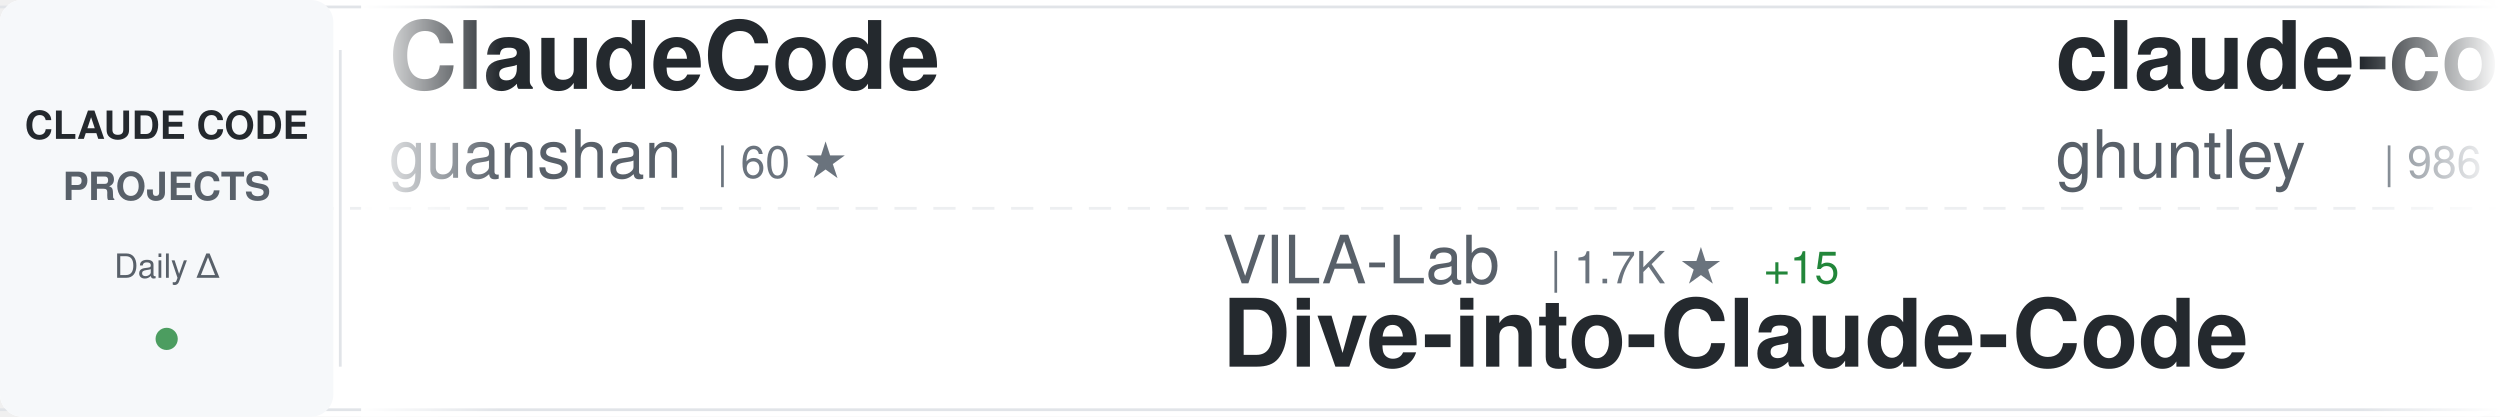
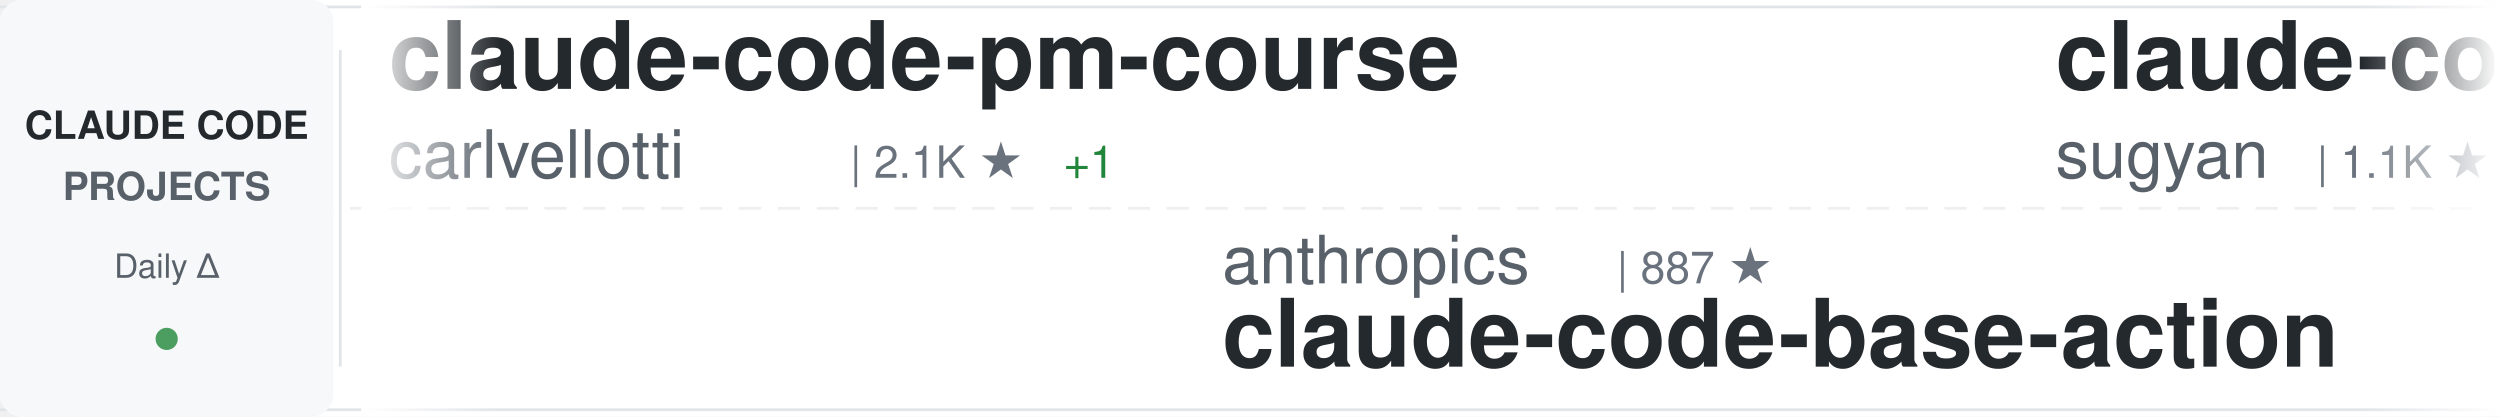
<svg xmlns="http://www.w3.org/2000/svg" width="900" height="150">
  <defs>
    <linearGradient id="awesomeLeftFade" x1="0%" y1="0%" x2="100%" y2="0%">
      <stop offset="0%" style="stop-color:#ffffff;stop-opacity:1" />
      <stop offset="100%" style="stop-color:#ffffff;stop-opacity:0" />
    </linearGradient>
    <linearGradient id="awesomeRightFade" x1="0%" y1="0%" x2="100%" y2="0%">
      <stop offset="0%" style="stop-color:#ffffff;stop-opacity:0" />
      <stop offset="100%" style="stop-color:#ffffff;stop-opacity:1" />
    </linearGradient>
  </defs>
  <rect width="900" height="150" fill="#ffffff" rx="8" />
  <rect x="0" y="2" width="900" height="1" fill="#e1e4e8" />
  <rect x="0" y="147" width="900" height="1" fill="#e1e4e8" />
  <line x1="0" y1="75" x2="900" y2="75" stroke="#e1e4e8" stroke-width="1" stroke-dasharray="8 6" opacity="0.6" />
  <rect x="0" y="0" width="120" height="150" fill="#f6f8fa" rx="8" />
  <text x="60" y="50" font-family="-apple-system, BlinkMacSystemFont, 'Segoe UI', Helvetica, Arial, sans-serif" font-size="14" font-weight="600" fill="#24292e" text-anchor="middle">CLAUDE CODE</text>
  <text x="60" y="72" font-family="-apple-system, BlinkMacSystemFont, 'Segoe UI', Helvetica, Arial, sans-serif" font-size="14" font-weight="600" fill="#586069" text-anchor="middle">PROJECTS</text>
  <text x="60" y="100" font-family="-apple-system, BlinkMacSystemFont, 'Segoe UI', Helvetica, Arial, sans-serif" font-size="12" font-weight="500" fill="#586069" text-anchor="middle">Daily Δ</text>
  <circle cx="60" cy="122" r="4" fill="#22863a" opacity="0.8" />
  <rect x="122" y="18" width="1" height="114" fill="#e1e4e8" />
  <clipPath id="awesomeTickerClip">
    <rect x="130" y="0" width="770" height="150" />
  </clipPath>
  <g clip-path="url(#awesomeTickerClip)">
    <g id="awesomeTickerItems">
      <animateTransform attributeName="transform" attributeType="XML" type="translate" from="0 0" to="-3000 0" dur="54s" repeatCount="indefinite" />
      <g transform="translate(0, 0)">
-         <text x="140" y="32" font-family="-apple-system, BlinkMacSystemFont, 'Segoe UI', Helvetica, Arial, sans-serif" font-size="34" font-weight="600" fill="#24292e">ClaudeCode</text>
-         <text x="140" y="64" font-family="-apple-system, BlinkMacSystemFont, 'Segoe UI', Helvetica, Arial, sans-serif" font-size="24" font-weight="400" fill="#586069">guanshan</text>
-         <text x="258" y="64" font-family="-apple-system, BlinkMacSystemFont, 'Segoe UI', Helvetica, Arial, sans-serif" font-size="16" font-weight="500" fill="#6a737d">| 60 ★</text>
+         <text x="140" y="32" font-family="-apple-system, BlinkMacSystemFont, 'Segoe UI', Helvetica, Arial, sans-serif" font-size="34" font-weight="600" fill="#24292e">claude-code-pm-course</text>
+         <text x="140" y="64" font-family="-apple-system, BlinkMacSystemFont, 'Segoe UI', Helvetica, Arial, sans-serif" font-size="24" font-weight="400" fill="#586069">carlvellotti</text>
+         <text x="306" y="64" font-family="-apple-system, BlinkMacSystemFont, 'Segoe UI', Helvetica, Arial, sans-serif" font-size="16" font-weight="500" fill="#6a737d">| 2.1K ★</text>
+         <text x="383" y="64" font-family="-apple-system, BlinkMacSystemFont, 'Segoe UI', Helvetica, Arial, sans-serif" font-size="16" font-weight="500" fill="#22863a"> +1</text>
      </g>
      <g transform="translate(300, 0)">
-         <text x="140" y="102" font-family="-apple-system, BlinkMacSystemFont, 'Segoe UI', Helvetica, Arial, sans-serif" font-size="24" font-weight="400" fill="#586069">VILA-Lab</text>
-         <text x="258" y="102" font-family="-apple-system, BlinkMacSystemFont, 'Segoe UI', Helvetica, Arial, sans-serif" font-size="16" font-weight="500" fill="#6a737d">| 1.7K ★</text>
-         <text x="335" y="102" font-family="-apple-system, BlinkMacSystemFont, 'Segoe UI', Helvetica, Arial, sans-serif" font-size="16" font-weight="500" fill="#22863a"> +15</text>
-         <text x="140" y="132" font-family="-apple-system, BlinkMacSystemFont, 'Segoe UI', Helvetica, Arial, sans-serif" font-size="34" font-weight="600" fill="#24292e">Dive-into-Claude-Code</text>
+         <text x="140" y="102" font-family="-apple-system, BlinkMacSystemFont, 'Segoe UI', Helvetica, Arial, sans-serif" font-size="24" font-weight="400" fill="#586069">anthropics</text>
+         <text x="282" y="102" font-family="-apple-system, BlinkMacSystemFont, 'Segoe UI', Helvetica, Arial, sans-serif" font-size="16" font-weight="500" fill="#6a737d">| 887 ★</text>
+         <text x="140" y="132" font-family="-apple-system, BlinkMacSystemFont, 'Segoe UI', Helvetica, Arial, sans-serif" font-size="34" font-weight="600" fill="#24292e">claude-code-base-action</text>
      </g>
      <g transform="translate(600, 0)">
-         <text x="140" y="32" font-family="-apple-system, BlinkMacSystemFont, 'Segoe UI', Helvetica, Arial, sans-serif" font-size="34" font-weight="600" fill="#24292e">claude-code-source-code-...</text>
-         <text x="140" y="64" font-family="-apple-system, BlinkMacSystemFont, 'Segoe UI', Helvetica, Arial, sans-serif" font-size="24" font-weight="400" fill="#586069">ghuntley</text>
-         <text x="258" y="64" font-family="-apple-system, BlinkMacSystemFont, 'Segoe UI', Helvetica, Arial, sans-serif" font-size="16" font-weight="500" fill="#6a737d">| 986 ★</text>
+         <text x="140" y="32" font-family="-apple-system, BlinkMacSystemFont, 'Segoe UI', Helvetica, Arial, sans-serif" font-size="34" font-weight="600" fill="#24292e">claude-code-webui</text>
+         <text x="140" y="64" font-family="-apple-system, BlinkMacSystemFont, 'Segoe UI', Helvetica, Arial, sans-serif" font-size="24" font-weight="400" fill="#586069">sugyan</text>
+         <text x="234" y="64" font-family="-apple-system, BlinkMacSystemFont, 'Segoe UI', Helvetica, Arial, sans-serif" font-size="16" font-weight="500" fill="#6a737d">| 1.1K ★</text>
+         <text x="311" y="64" font-family="-apple-system, BlinkMacSystemFont, 'Segoe UI', Helvetica, Arial, sans-serif" font-size="16" font-weight="500" fill="#22863a"> +3</text>
      </g>
      <g transform="translate(900, 0)">
-         <text x="140" y="102" font-family="-apple-system, BlinkMacSystemFont, 'Segoe UI', Helvetica, Arial, sans-serif" font-size="24" font-weight="400" fill="#586069">LING71671</text>
-         <text x="270" y="102" font-family="-apple-system, BlinkMacSystemFont, 'Segoe UI', Helvetica, Arial, sans-serif" font-size="16" font-weight="500" fill="#6a737d">| 898 ★</text>
-         <text x="338" y="102" font-family="-apple-system, BlinkMacSystemFont, 'Segoe UI', Helvetica, Arial, sans-serif" font-size="16" font-weight="500" fill="#22863a"> +2</text>
-         <text x="140" y="132" font-family="-apple-system, BlinkMacSystemFont, 'Segoe UI', Helvetica, Arial, sans-serif" font-size="34" font-weight="600" fill="#24292e">Open-ClaudeCode</text>
+         <text x="140" y="102" font-family="-apple-system, BlinkMacSystemFont, 'Segoe UI', Helvetica, Arial, sans-serif" font-size="24" font-weight="400" fill="#586069">claude-code-best</text>
+         <text x="354" y="102" font-family="-apple-system, BlinkMacSystemFont, 'Segoe UI', Helvetica, Arial, sans-serif" font-size="16" font-weight="500" fill="#6a737d">| 20.3K ★</text>
+         <text x="440" y="102" font-family="-apple-system, BlinkMacSystemFont, 'Segoe UI', Helvetica, Arial, sans-serif" font-size="16" font-weight="500" fill="#22863a"> +52</text>
+         <text x="140" y="132" font-family="-apple-system, BlinkMacSystemFont, 'Segoe UI', Helvetica, Arial, sans-serif" font-size="34" font-weight="600" fill="#24292e">claude-code</text>
      </g>
      <g transform="translate(1200, 0)">
-         <text x="140" y="32" font-family="-apple-system, BlinkMacSystemFont, 'Segoe UI', Helvetica, Arial, sans-serif" font-size="34" font-weight="600" fill="#24292e">Claude-code</text>
-         <text x="140" y="64" font-family="-apple-system, BlinkMacSystemFont, 'Segoe UI', Helvetica, Arial, sans-serif" font-size="24" font-weight="400" fill="#586069">fazxes</text>
-         <text x="234" y="64" font-family="-apple-system, BlinkMacSystemFont, 'Segoe UI', Helvetica, Arial, sans-serif" font-size="16" font-weight="500" fill="#6a737d">| 222 ★</text>
+         <text x="140" y="32" font-family="-apple-system, BlinkMacSystemFont, 'Segoe UI', Helvetica, Arial, sans-serif" font-size="34" font-weight="600" fill="#24292e">claude-code-hooks-master...</text>
+         <text x="140" y="64" font-family="-apple-system, BlinkMacSystemFont, 'Segoe UI', Helvetica, Arial, sans-serif" font-size="24" font-weight="400" fill="#586069">disler</text>
+         <text x="234" y="64" font-family="-apple-system, BlinkMacSystemFont, 'Segoe UI', Helvetica, Arial, sans-serif" font-size="16" font-weight="500" fill="#6a737d">| 3.8K ★</text>
+         <text x="311" y="64" font-family="-apple-system, BlinkMacSystemFont, 'Segoe UI', Helvetica, Arial, sans-serif" font-size="16" font-weight="500" fill="#22863a"> +2</text>
      </g>
      <g transform="translate(1500, 0)">
-         <text x="140" y="102" font-family="-apple-system, BlinkMacSystemFont, 'Segoe UI', Helvetica, Arial, sans-serif" font-size="24" font-weight="400" fill="#586069">anthropics</text>
-         <text x="282" y="102" font-family="-apple-system, BlinkMacSystemFont, 'Segoe UI', Helvetica, Arial, sans-serif" font-size="16" font-weight="500" fill="#6a737d">| 5.3K ★</text>
-         <text x="359" y="102" font-family="-apple-system, BlinkMacSystemFont, 'Segoe UI', Helvetica, Arial, sans-serif" font-size="16" font-weight="500" fill="#22863a"> +32</text>
-         <text x="140" y="132" font-family="-apple-system, BlinkMacSystemFont, 'Segoe UI', Helvetica, Arial, sans-serif" font-size="34" font-weight="600" fill="#24292e">claude-code-security-rev...</text>
+         <text x="140" y="102" font-family="-apple-system, BlinkMacSystemFont, 'Segoe UI', Helvetica, Arial, sans-serif" font-size="24" font-weight="400" fill="#586069">hangsman</text>
+         <text x="258" y="102" font-family="-apple-system, BlinkMacSystemFont, 'Segoe UI', Helvetica, Arial, sans-serif" font-size="16" font-weight="500" fill="#6a737d">| 787 ★</text>
+         <text x="140" y="132" font-family="-apple-system, BlinkMacSystemFont, 'Segoe UI', Helvetica, Arial, sans-serif" font-size="34" font-weight="600" fill="#24292e">claude-code-source</text>
      </g>
      <g transform="translate(1800, 0)">
-         <text x="140" y="32" font-family="-apple-system, BlinkMacSystemFont, 'Segoe UI', Helvetica, Arial, sans-serif" font-size="34" font-weight="600" fill="#24292e">claude-code-router</text>
-         <text x="140" y="64" font-family="-apple-system, BlinkMacSystemFont, 'Segoe UI', Helvetica, Arial, sans-serif" font-size="24" font-weight="400" fill="#586069">musistudio</text>
-         <text x="282" y="64" font-family="-apple-system, BlinkMacSystemFont, 'Segoe UI', Helvetica, Arial, sans-serif" font-size="16" font-weight="500" fill="#6a737d">| 35.3K ★</text>
-         <text x="368" y="64" font-family="-apple-system, BlinkMacSystemFont, 'Segoe UI', Helvetica, Arial, sans-serif" font-size="16" font-weight="500" fill="#22863a"> +36</text>
+         <text x="140" y="32" font-family="-apple-system, BlinkMacSystemFont, 'Segoe UI', Helvetica, Arial, sans-serif" font-size="34" font-weight="600" fill="#24292e">claude-code-system-promp...</text>
+         <text x="140" y="64" font-family="-apple-system, BlinkMacSystemFont, 'Segoe UI', Helvetica, Arial, sans-serif" font-size="24" font-weight="400" fill="#586069">Piebald-AI</text>
+         <text x="282" y="64" font-family="-apple-system, BlinkMacSystemFont, 'Segoe UI', Helvetica, Arial, sans-serif" font-size="16" font-weight="500" fill="#6a737d">| 11.4K ★</text>
+         <text x="368" y="64" font-family="-apple-system, BlinkMacSystemFont, 'Segoe UI', Helvetica, Arial, sans-serif" font-size="16" font-weight="500" fill="#22863a"> +27</text>
      </g>
      <g transform="translate(2100, 0)">
-         <text x="140" y="102" font-family="-apple-system, BlinkMacSystemFont, 'Segoe UI', Helvetica, Arial, sans-serif" font-size="24" font-weight="400" fill="#586069">lowcortisolprogrammer</text>
-         <text x="414" y="102" font-family="-apple-system, BlinkMacSystemFont, 'Segoe UI', Helvetica, Arial, sans-serif" font-size="16" font-weight="500" fill="#6a737d">| 171 ★</text>
+         <text x="140" y="102" font-family="-apple-system, BlinkMacSystemFont, 'Segoe UI', Helvetica, Arial, sans-serif" font-size="24" font-weight="400" fill="#586069">T-Lab-CUHKSZ</text>
+         <text x="306" y="102" font-family="-apple-system, BlinkMacSystemFont, 'Segoe UI', Helvetica, Arial, sans-serif" font-size="16" font-weight="500" fill="#6a737d">| 321 ★</text>
+         <text x="374" y="102" font-family="-apple-system, BlinkMacSystemFont, 'Segoe UI', Helvetica, Arial, sans-serif" font-size="16" font-weight="500" fill="#22863a"> +1</text>
        <text x="140" y="132" font-family="-apple-system, BlinkMacSystemFont, 'Segoe UI', Helvetica, Arial, sans-serif" font-size="34" font-weight="600" fill="#24292e">claude-code</text>
      </g>
      <g transform="translate(2400, 0)">
-         <text x="140" y="32" font-family="-apple-system, BlinkMacSystemFont, 'Segoe UI', Helvetica, Arial, sans-serif" font-size="34" font-weight="600" fill="#24292e">claude-coder</text>
-         <text x="140" y="64" font-family="-apple-system, BlinkMacSystemFont, 'Segoe UI', Helvetica, Arial, sans-serif" font-size="24" font-weight="400" fill="#586069">kodu-ai</text>
-         <text x="246" y="64" font-family="-apple-system, BlinkMacSystemFont, 'Segoe UI', Helvetica, Arial, sans-serif" font-size="16" font-weight="500" fill="#6a737d">| 5.3K ★</text>
+         <text x="140" y="32" font-family="-apple-system, BlinkMacSystemFont, 'Segoe UI', Helvetica, Arial, sans-serif" font-size="34" font-weight="600" fill="#24292e">claude-code-my-workflow</text>
+         <text x="140" y="64" font-family="-apple-system, BlinkMacSystemFont, 'Segoe UI', Helvetica, Arial, sans-serif" font-size="24" font-weight="400" fill="#586069">pedrohcgs</text>
+         <text x="270" y="64" font-family="-apple-system, BlinkMacSystemFont, 'Segoe UI', Helvetica, Arial, sans-serif" font-size="16" font-weight="500" fill="#6a737d">| 1.3K ★</text>
+         <text x="347" y="64" font-family="-apple-system, BlinkMacSystemFont, 'Segoe UI', Helvetica, Arial, sans-serif" font-size="16" font-weight="500" fill="#22863a"> +7</text>
      </g>
      <g transform="translate(2700, 0)">
-         <text x="140" y="102" font-family="-apple-system, BlinkMacSystemFont, 'Segoe UI', Helvetica, Arial, sans-serif" font-size="24" font-weight="400" fill="#586069">tanbiralam</text>
-         <text x="282" y="102" font-family="-apple-system, BlinkMacSystemFont, 'Segoe UI', Helvetica, Arial, sans-serif" font-size="16" font-weight="500" fill="#6a737d">| 1.9K ★</text>
-         <text x="359" y="102" font-family="-apple-system, BlinkMacSystemFont, 'Segoe UI', Helvetica, Arial, sans-serif" font-size="16" font-weight="500" fill="#22863a"> +9</text>
-         <text x="140" y="132" font-family="-apple-system, BlinkMacSystemFont, 'Segoe UI', Helvetica, Arial, sans-serif" font-size="34" font-weight="600" fill="#24292e">claude-code</text>
+         <text x="140" y="102" font-family="-apple-system, BlinkMacSystemFont, 'Segoe UI', Helvetica, Arial, sans-serif" font-size="24" font-weight="400" fill="#586069">frankbria</text>
+         <text x="270" y="102" font-family="-apple-system, BlinkMacSystemFont, 'Segoe UI', Helvetica, Arial, sans-serif" font-size="16" font-weight="500" fill="#6a737d">| 9.5K ★</text>
+         <text x="347" y="102" font-family="-apple-system, BlinkMacSystemFont, 'Segoe UI', Helvetica, Arial, sans-serif" font-size="16" font-weight="500" fill="#22863a"> +13</text>
+         <text x="140" y="132" font-family="-apple-system, BlinkMacSystemFont, 'Segoe UI', Helvetica, Arial, sans-serif" font-size="34" font-weight="600" fill="#24292e">ralph-claude-code</text>
      </g>
      <g transform="translate(3000, 0)">
-         <text x="140" y="32" font-family="-apple-system, BlinkMacSystemFont, 'Segoe UI', Helvetica, Arial, sans-serif" font-size="34" font-weight="600" fill="#24292e">ClaudeCode</text>
-         <text x="140" y="64" font-family="-apple-system, BlinkMacSystemFont, 'Segoe UI', Helvetica, Arial, sans-serif" font-size="24" font-weight="400" fill="#586069">guanshan</text>
-         <text x="258" y="64" font-family="-apple-system, BlinkMacSystemFont, 'Segoe UI', Helvetica, Arial, sans-serif" font-size="16" font-weight="500" fill="#6a737d">| 60 ★</text>
+         <text x="140" y="32" font-family="-apple-system, BlinkMacSystemFont, 'Segoe UI', Helvetica, Arial, sans-serif" font-size="34" font-weight="600" fill="#24292e">claude-code-pm-course</text>
+         <text x="140" y="64" font-family="-apple-system, BlinkMacSystemFont, 'Segoe UI', Helvetica, Arial, sans-serif" font-size="24" font-weight="400" fill="#586069">carlvellotti</text>
+         <text x="306" y="64" font-family="-apple-system, BlinkMacSystemFont, 'Segoe UI', Helvetica, Arial, sans-serif" font-size="16" font-weight="500" fill="#6a737d">| 2.1K ★</text>
+         <text x="383" y="64" font-family="-apple-system, BlinkMacSystemFont, 'Segoe UI', Helvetica, Arial, sans-serif" font-size="16" font-weight="500" fill="#22863a"> +1</text>
      </g>
      <g transform="translate(3300, 0)">
-         <text x="140" y="102" font-family="-apple-system, BlinkMacSystemFont, 'Segoe UI', Helvetica, Arial, sans-serif" font-size="24" font-weight="400" fill="#586069">VILA-Lab</text>
-         <text x="258" y="102" font-family="-apple-system, BlinkMacSystemFont, 'Segoe UI', Helvetica, Arial, sans-serif" font-size="16" font-weight="500" fill="#6a737d">| 1.7K ★</text>
-         <text x="335" y="102" font-family="-apple-system, BlinkMacSystemFont, 'Segoe UI', Helvetica, Arial, sans-serif" font-size="16" font-weight="500" fill="#22863a"> +15</text>
-         <text x="140" y="132" font-family="-apple-system, BlinkMacSystemFont, 'Segoe UI', Helvetica, Arial, sans-serif" font-size="34" font-weight="600" fill="#24292e">Dive-into-Claude-Code</text>
+         <text x="140" y="102" font-family="-apple-system, BlinkMacSystemFont, 'Segoe UI', Helvetica, Arial, sans-serif" font-size="24" font-weight="400" fill="#586069">anthropics</text>
+         <text x="282" y="102" font-family="-apple-system, BlinkMacSystemFont, 'Segoe UI', Helvetica, Arial, sans-serif" font-size="16" font-weight="500" fill="#6a737d">| 887 ★</text>
+         <text x="140" y="132" font-family="-apple-system, BlinkMacSystemFont, 'Segoe UI', Helvetica, Arial, sans-serif" font-size="34" font-weight="600" fill="#24292e">claude-code-base-action</text>
      </g>
      <g transform="translate(3600, 0)">
-         <text x="140" y="32" font-family="-apple-system, BlinkMacSystemFont, 'Segoe UI', Helvetica, Arial, sans-serif" font-size="34" font-weight="600" fill="#24292e">claude-code-source-code-...</text>
-         <text x="140" y="64" font-family="-apple-system, BlinkMacSystemFont, 'Segoe UI', Helvetica, Arial, sans-serif" font-size="24" font-weight="400" fill="#586069">ghuntley</text>
-         <text x="258" y="64" font-family="-apple-system, BlinkMacSystemFont, 'Segoe UI', Helvetica, Arial, sans-serif" font-size="16" font-weight="500" fill="#6a737d">| 986 ★</text>
+         <text x="140" y="32" font-family="-apple-system, BlinkMacSystemFont, 'Segoe UI', Helvetica, Arial, sans-serif" font-size="34" font-weight="600" fill="#24292e">claude-code-webui</text>
+         <text x="140" y="64" font-family="-apple-system, BlinkMacSystemFont, 'Segoe UI', Helvetica, Arial, sans-serif" font-size="24" font-weight="400" fill="#586069">sugyan</text>
+         <text x="234" y="64" font-family="-apple-system, BlinkMacSystemFont, 'Segoe UI', Helvetica, Arial, sans-serif" font-size="16" font-weight="500" fill="#6a737d">| 1.1K ★</text>
+         <text x="311" y="64" font-family="-apple-system, BlinkMacSystemFont, 'Segoe UI', Helvetica, Arial, sans-serif" font-size="16" font-weight="500" fill="#22863a"> +3</text>
      </g>
      <g transform="translate(3900, 0)">
-         <text x="140" y="102" font-family="-apple-system, BlinkMacSystemFont, 'Segoe UI', Helvetica, Arial, sans-serif" font-size="24" font-weight="400" fill="#586069">LING71671</text>
-         <text x="270" y="102" font-family="-apple-system, BlinkMacSystemFont, 'Segoe UI', Helvetica, Arial, sans-serif" font-size="16" font-weight="500" fill="#6a737d">| 898 ★</text>
-         <text x="338" y="102" font-family="-apple-system, BlinkMacSystemFont, 'Segoe UI', Helvetica, Arial, sans-serif" font-size="16" font-weight="500" fill="#22863a"> +2</text>
-         <text x="140" y="132" font-family="-apple-system, BlinkMacSystemFont, 'Segoe UI', Helvetica, Arial, sans-serif" font-size="34" font-weight="600" fill="#24292e">Open-ClaudeCode</text>
+         <text x="140" y="102" font-family="-apple-system, BlinkMacSystemFont, 'Segoe UI', Helvetica, Arial, sans-serif" font-size="24" font-weight="400" fill="#586069">claude-code-best</text>
+         <text x="354" y="102" font-family="-apple-system, BlinkMacSystemFont, 'Segoe UI', Helvetica, Arial, sans-serif" font-size="16" font-weight="500" fill="#6a737d">| 20.3K ★</text>
+         <text x="440" y="102" font-family="-apple-system, BlinkMacSystemFont, 'Segoe UI', Helvetica, Arial, sans-serif" font-size="16" font-weight="500" fill="#22863a"> +52</text>
+         <text x="140" y="132" font-family="-apple-system, BlinkMacSystemFont, 'Segoe UI', Helvetica, Arial, sans-serif" font-size="34" font-weight="600" fill="#24292e">claude-code</text>
      </g>
    </g>
  </g>
  <rect x="130" y="0" width="50" height="150" fill="url(#awesomeLeftFade)" />
  <rect x="850" y="0" width="50" height="150" fill="url(#awesomeRightFade)" />
</svg>
